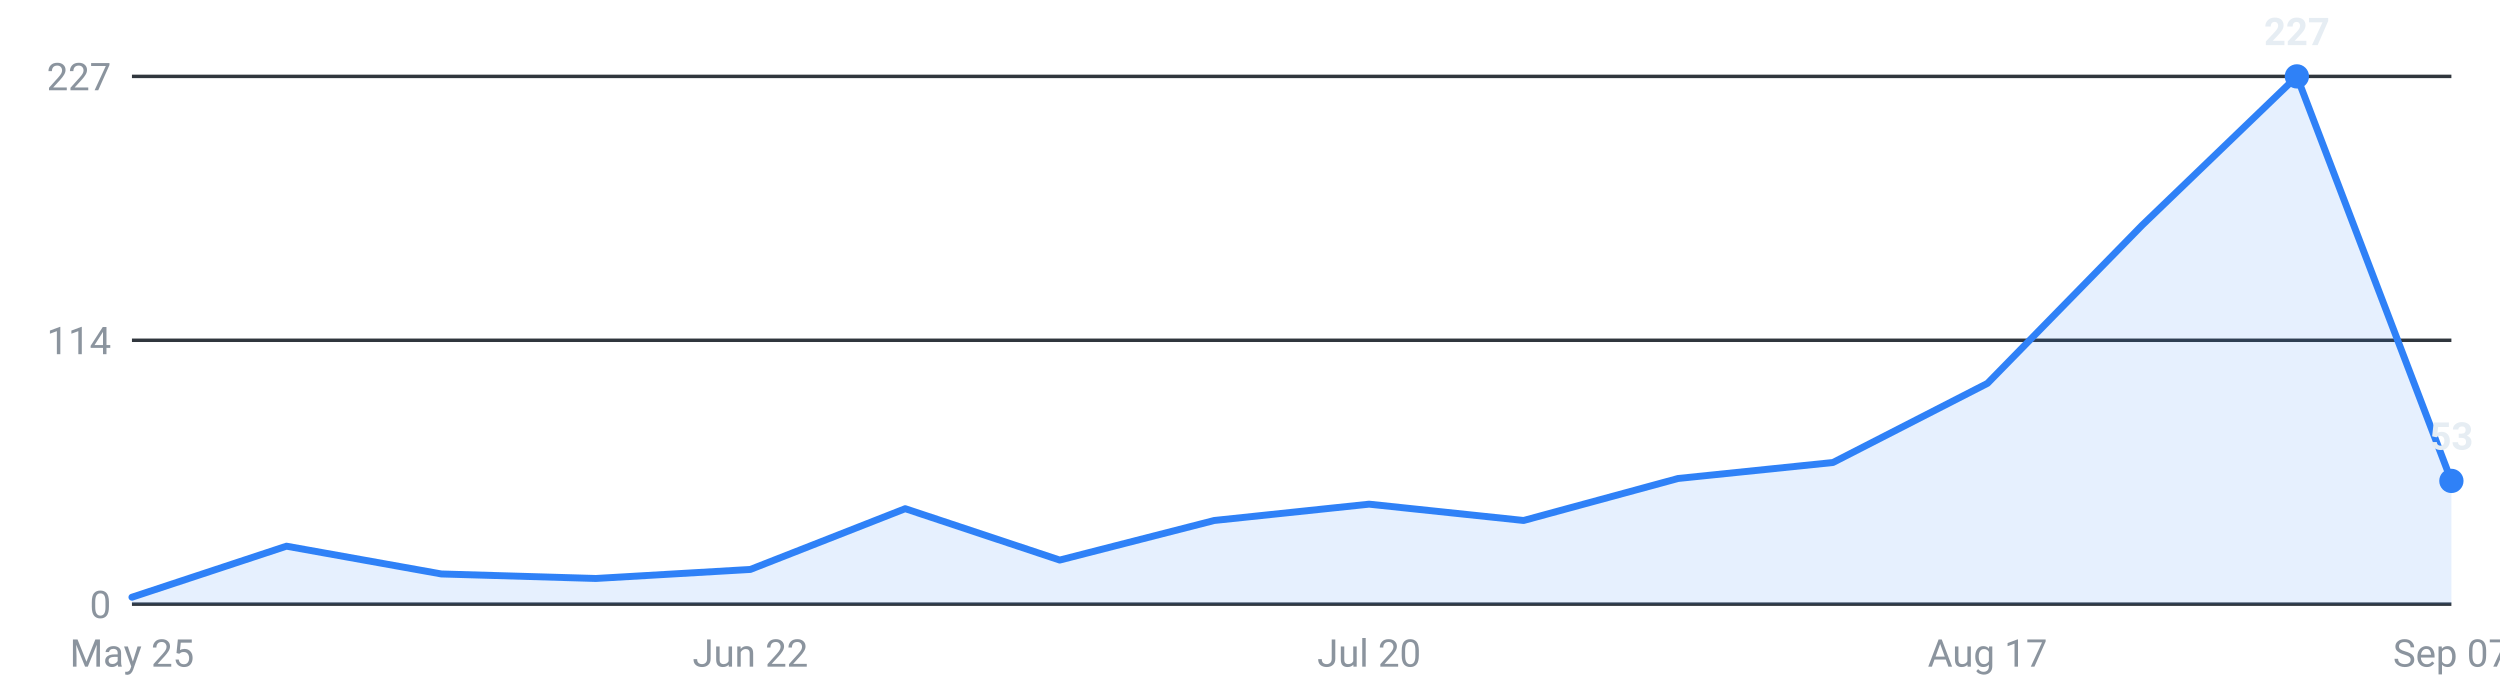
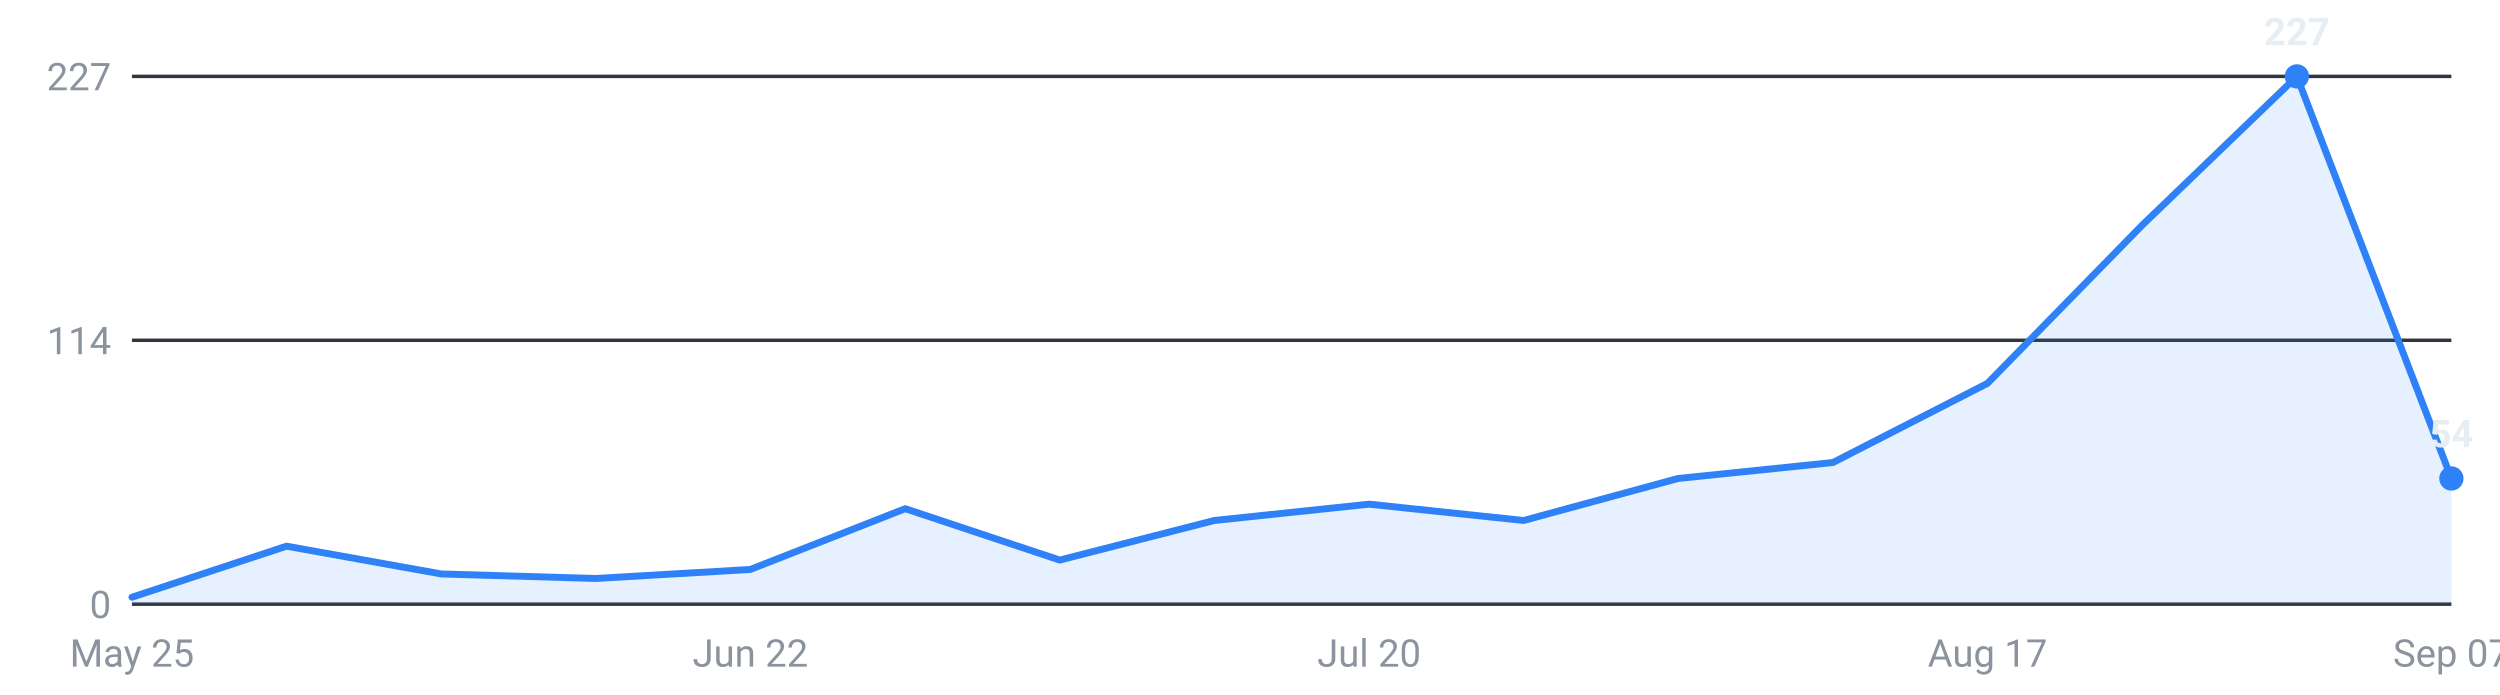
<svg xmlns="http://www.w3.org/2000/svg" viewBox="0 0 720 200" width="720" height="200" role="img" aria-label="Internships posted per week, last 16 weeks">
  <g font-family="-apple-system,Segoe UI,Roboto,sans-serif" font-size="11">
    <line x1="38" y1="174.0" x2="706" y2="174.0" stroke="#30363d" stroke-width="1" />
    <text x="32" y="178.0" text-anchor="end" fill="#8b949e">0</text>
    <line x1="38" y1="98.0" x2="706" y2="98.0" stroke="#30363d" stroke-width="1" />
    <text x="32" y="102.0" text-anchor="end" fill="#8b949e">114</text>
    <line x1="38" y1="22.0" x2="706" y2="22.0" stroke="#30363d" stroke-width="1" />
    <text x="32" y="26.0" text-anchor="end" fill="#8b949e">227</text>
-     <path d="M38.0,174 L38.0,172.0 L82.5,157.3 L127.1,165.3 L171.6,166.6 L216.1,164.0 L260.7,146.5 L305.2,161.3 L349.7,149.9 L394.3,145.2 L438.8,149.9 L483.3,137.8 L527.9,133.2 L572.4,110.4 L616.9,64.9 L661.5,22.0 L706.0,138.5 L706.0,174 Z" fill="#2f81f7" fill-opacity="0.12" />
-     <polyline points="38.0,172.0 82.5,157.3 127.1,165.3 171.6,166.6 216.1,164.0 260.7,146.5 305.2,161.3 349.7,149.9 394.3,145.2 438.8,149.9 483.3,137.8 527.9,133.2 572.4,110.4 616.9,64.9 661.5,22.0 706.0,138.5" fill="none" stroke="#2f81f7" stroke-width="2" stroke-linejoin="round" stroke-linecap="round" />
+     <path d="M38.0,174 L38.0,172.0 L82.5,157.3 L127.1,165.3 L171.6,166.6 L216.1,164.0 L260.7,146.5 L305.2,161.3 L349.7,149.9 L394.3,145.2 L438.8,149.9 L483.3,137.8 L527.9,133.2 L572.4,110.4 L616.9,64.9 L661.5,22.0 L706.0,137.8 L706.0,174 Z" fill="#2f81f7" fill-opacity="0.12" />
+     <polyline points="38.0,172.0 82.5,157.3 127.1,165.3 171.6,166.6 216.1,164.0 260.7,146.5 305.2,161.3 349.7,149.9 394.3,145.2 438.8,149.9 483.3,137.8 527.9,133.2 572.4,110.4 616.9,64.9 661.5,22.0 706.0,137.8" fill="none" stroke="#2f81f7" stroke-width="2" stroke-linejoin="round" stroke-linecap="round" />
    <circle cx="661.5" cy="22.0" r="3.5" fill="#2f81f7" />
    <text x="661.5" y="13.0" text-anchor="middle" fill="#e6edf3" font-weight="600">227</text>
-     <circle cx="706.0" cy="138.5" r="3.5" fill="#2f81f7" />
-     <text x="706.0" y="129.5" text-anchor="middle" fill="#e6edf3" font-weight="600">53</text>
+     <circle cx="706.0" cy="137.8" r="3.5" fill="#2f81f7" />
+     <text x="706.0" y="128.8" text-anchor="middle" fill="#e6edf3" font-weight="600">54</text>
    <text x="38.0" y="192" text-anchor="middle" fill="#8b949e">May 25</text>
    <text x="216.1" y="192" text-anchor="middle" fill="#8b949e">Jun 22</text>
    <text x="394.3" y="192" text-anchor="middle" fill="#8b949e">Jul 20</text>
    <text x="572.4" y="192" text-anchor="middle" fill="#8b949e">Aug 17</text>
    <text x="706.0" y="192" text-anchor="middle" fill="#8b949e">Sep 07</text>
  </g>
</svg>
